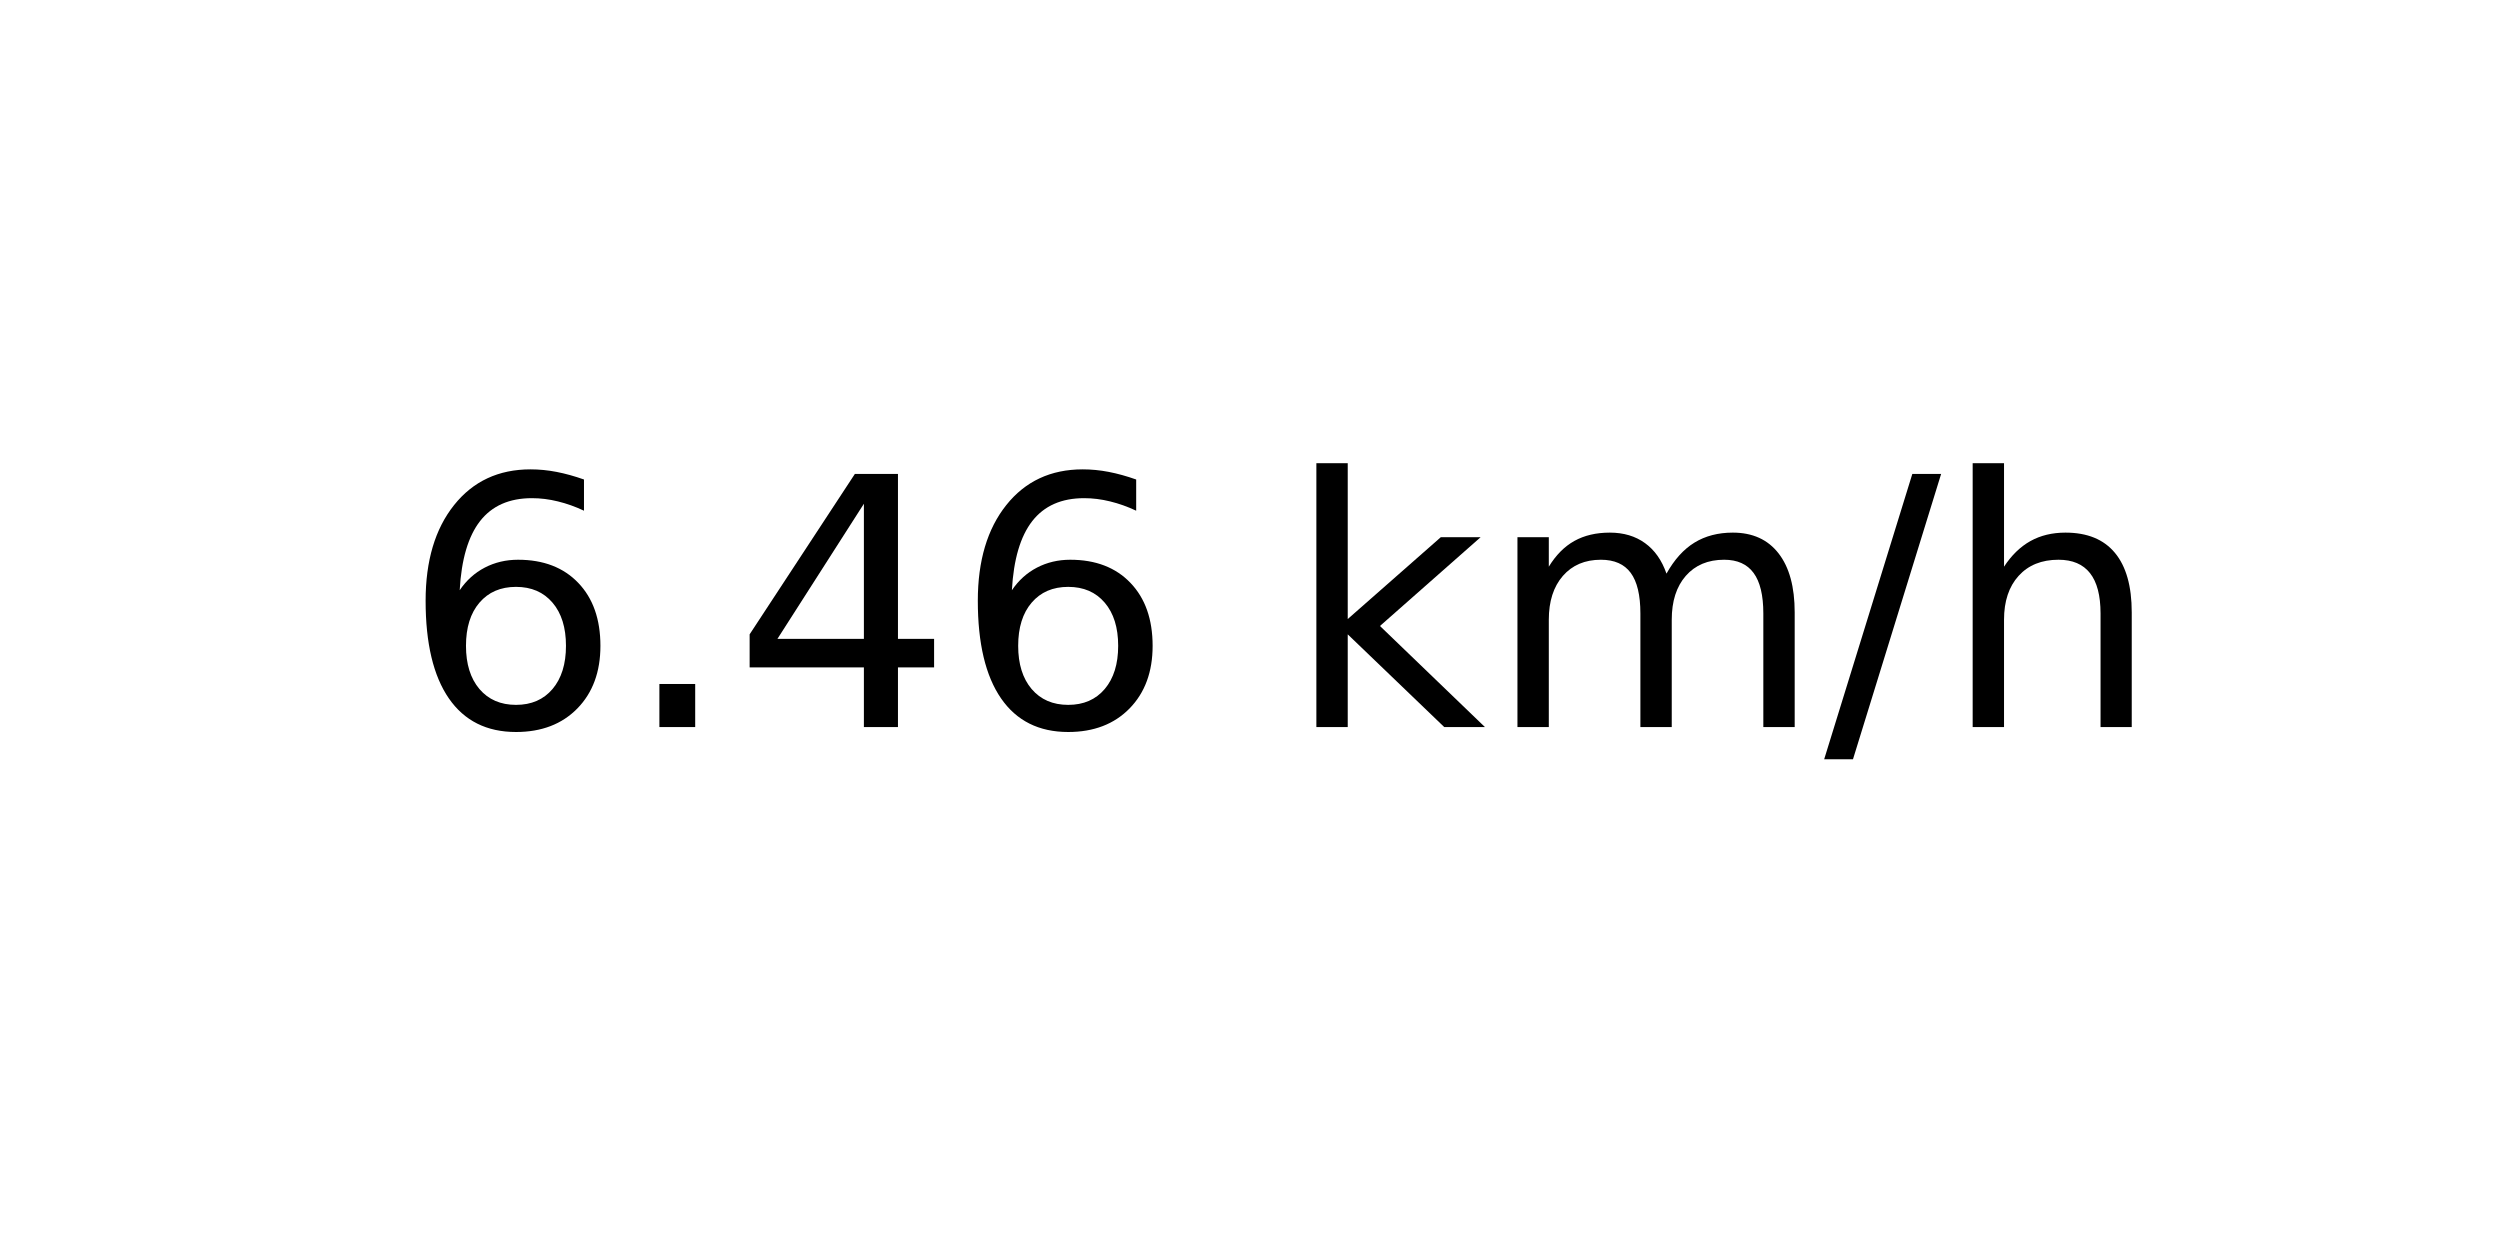
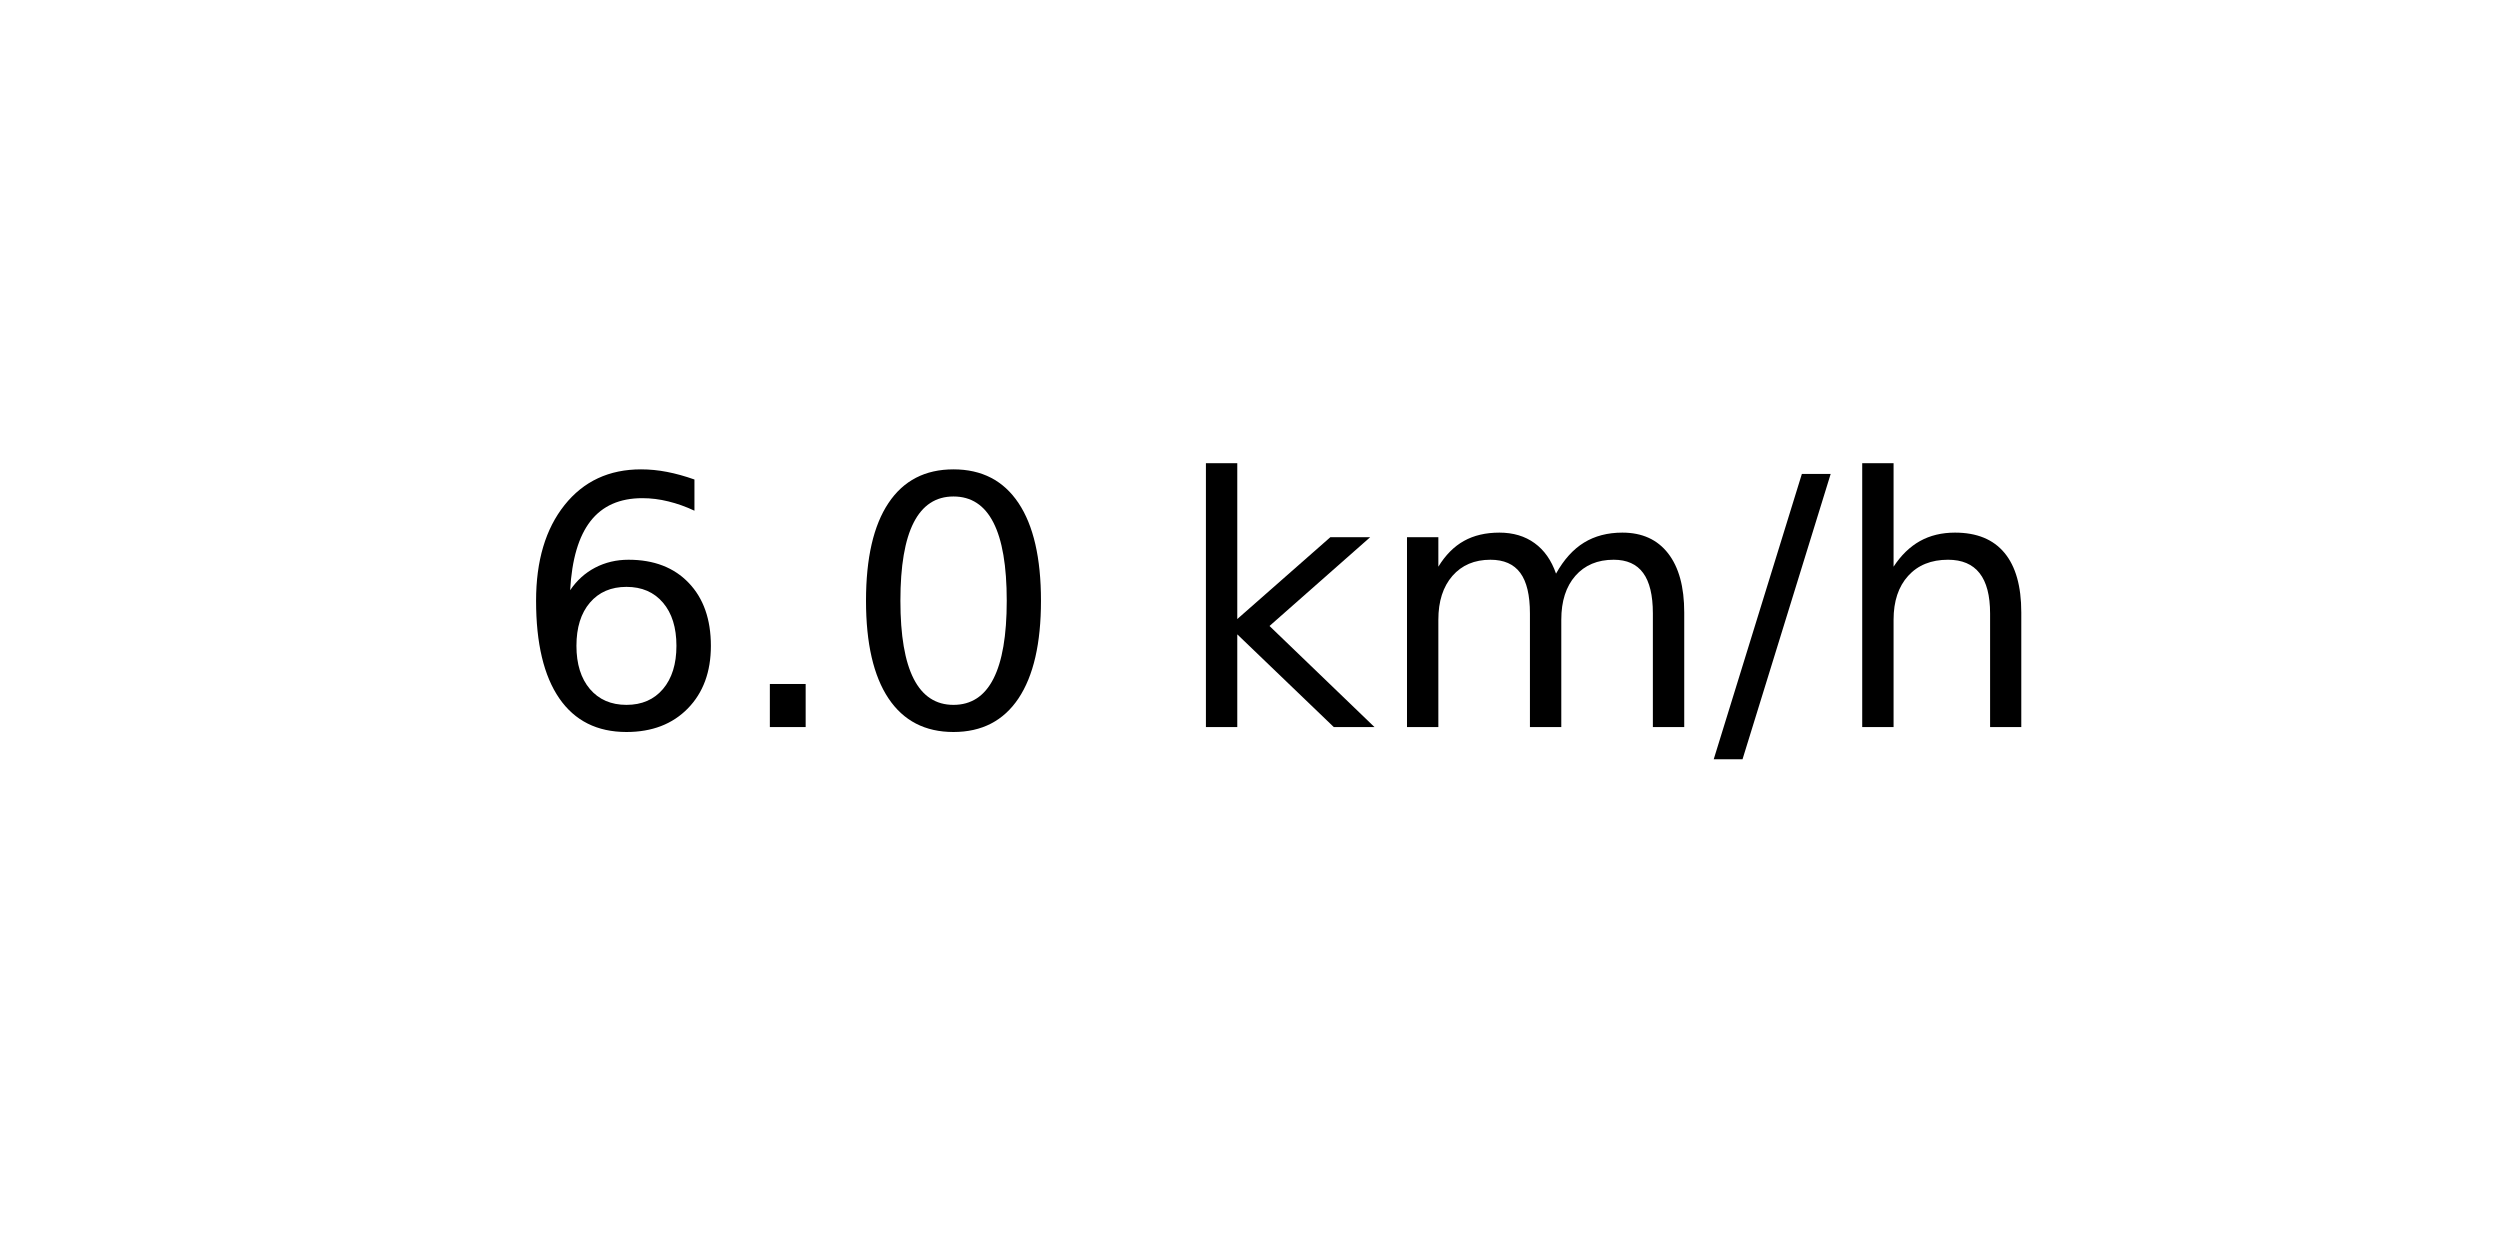
<svg xmlns="http://www.w3.org/2000/svg" xmlns:xlink="http://www.w3.org/1999/xlink" width="72pt" height="36pt" viewBox="0 0 72 36" version="1.1">
  <defs>
    <style type="text/css">*{stroke-linejoin: round; stroke-linecap: butt}</style>
  </defs>
  <g id="figure_1">
    <g id="axes_1">
      <g id="text_1">
-         <g transform="translate(11.55937 20.93937) scale(0.1 -0.1)">
+         <g transform="translate(14.74062 20.93937) scale(0.1 -0.1)">
          <defs>
            <path id="DejaVuSans-36" d="M 2113 2584  Q 1688 2584 1439 2293  Q 1191 2003 1191 1497  Q 1191 994 1439 701  Q 1688 409 2113 409  Q 2538 409 2786 701  Q 3034 994 3034 1497  Q 3034 2003 2786 2293  Q 2538 2584 2113 2584  z M 3366 4563  L 3366 3988  Q 3128 4100 2886 4159  Q 2644 4219 2406 4219  Q 1781 4219 1451 3797  Q 1122 3375 1075 2522  Q 1259 2794 1537 2939  Q 1816 3084 2150 3084  Q 2853 3084 3261 2657  Q 3669 2231 3669 1497  Q 3669 778 3244 343  Q 2819 -91 2113 -91  Q 1303 -91 875 529  Q 447 1150 447 2328  Q 447 3434 972 4092  Q 1497 4750 2381 4750  Q 2619 4750 2861 4703  Q 3103 4656 3366 4563  z " transform="scale(0.015625)" />
            <path id="DejaVuSans-2e" d="M 684 794  L 1344 794  L 1344 0  L 684 0  L 684 794  z " transform="scale(0.015625)" />
-             <path id="DejaVuSans-34" d="M 2419 4116  L 825 1625  L 2419 1625  L 2419 4116  z M 2253 4666  L 3047 4666  L 3047 1625  L 3713 1625  L 3713 1100  L 3047 1100  L 3047 0  L 2419 0  L 2419 1100  L 313 1100  L 313 1709  L 2253 4666  z " transform="scale(0.015625)" />
+             <path id="DejaVuSans-30" d="M 2034 4250  Q 1547 4250 1301 3770  Q 1056 3291 1056 2328  Q 1056 1369 1301 889  Q 1547 409 2034 409  Q 2525 409 2770 889  Q 3016 1369 3016 2328  Q 3016 3291 2770 3770  Q 2525 4250 2034 4250  z M 2034 4750  Q 2819 4750 3233 4129  Q 3647 3509 3647 2328  Q 3647 1150 3233 529  Q 2819 -91 2034 -91  Q 1250 -91 836 529  Q 422 1150 422 2328  Q 422 3509 836 4129  Q 1250 4750 2034 4750  z " transform="scale(0.015625)" />
            <path id="DejaVuSans-20" transform="scale(0.015625)" />
            <path id="DejaVuSans-6b" d="M 581 4863  L 1159 4863  L 1159 1991  L 2875 3500  L 3609 3500  L 1753 1863  L 3688 0  L 2938 0  L 1159 1709  L 1159 0  L 581 0  L 581 4863  z " transform="scale(0.015625)" />
            <path id="DejaVuSans-6d" d="M 3328 2828  Q 3544 3216 3844 3400  Q 4144 3584 4550 3584  Q 5097 3584 5394 3201  Q 5691 2819 5691 2113  L 5691 0  L 5113 0  L 5113 2094  Q 5113 2597 4934 2840  Q 4756 3084 4391 3084  Q 3944 3084 3684 2787  Q 3425 2491 3425 1978  L 3425 0  L 2847 0  L 2847 2094  Q 2847 2600 2669 2842  Q 2491 3084 2119 3084  Q 1678 3084 1418 2786  Q 1159 2488 1159 1978  L 1159 0  L 581 0  L 581 3500  L 1159 3500  L 1159 2956  Q 1356 3278 1631 3431  Q 1906 3584 2284 3584  Q 2666 3584 2933 3390  Q 3200 3197 3328 2828  z " transform="scale(0.015625)" />
            <path id="DejaVuSans-2f" d="M 1625 4666  L 2156 4666  L 531 -594  L 0 -594  L 1625 4666  z " transform="scale(0.015625)" />
            <path id="DejaVuSans-68" d="M 3513 2113  L 3513 0  L 2938 0  L 2938 2094  Q 2938 2591 2744 2837  Q 2550 3084 2163 3084  Q 1697 3084 1428 2787  Q 1159 2491 1159 1978  L 1159 0  L 581 0  L 581 4863  L 1159 4863  L 1159 2956  Q 1366 3272 1645 3428  Q 1925 3584 2291 3584  Q 2894 3584 3203 3211  Q 3513 2838 3513 2113  z " transform="scale(0.015625)" />
          </defs>
          <use xlink:href="#DejaVuSans-36" />
          <use xlink:href="#DejaVuSans-2e" x="63.623" />
-           <use xlink:href="#DejaVuSans-34" x="95.41" />
-           <use xlink:href="#DejaVuSans-36" x="159.033" />
-           <use xlink:href="#DejaVuSans-20" x="222.656" />
-           <use xlink:href="#DejaVuSans-6b" x="254.443" />
-           <use xlink:href="#DejaVuSans-6d" x="312.354" />
-           <use xlink:href="#DejaVuSans-2f" x="409.766" />
-           <use xlink:href="#DejaVuSans-68" x="443.457" />
+           <use xlink:href="#DejaVuSans-30" x="95.41" />
+           <use xlink:href="#DejaVuSans-20" x="159.033" />
+           <use xlink:href="#DejaVuSans-6b" x="190.82" />
+           <use xlink:href="#DejaVuSans-6d" x="248.73" />
+           <use xlink:href="#DejaVuSans-2f" x="346.143" />
+           <use xlink:href="#DejaVuSans-68" x="379.834" />
        </g>
      </g>
    </g>
  </g>
</svg>
